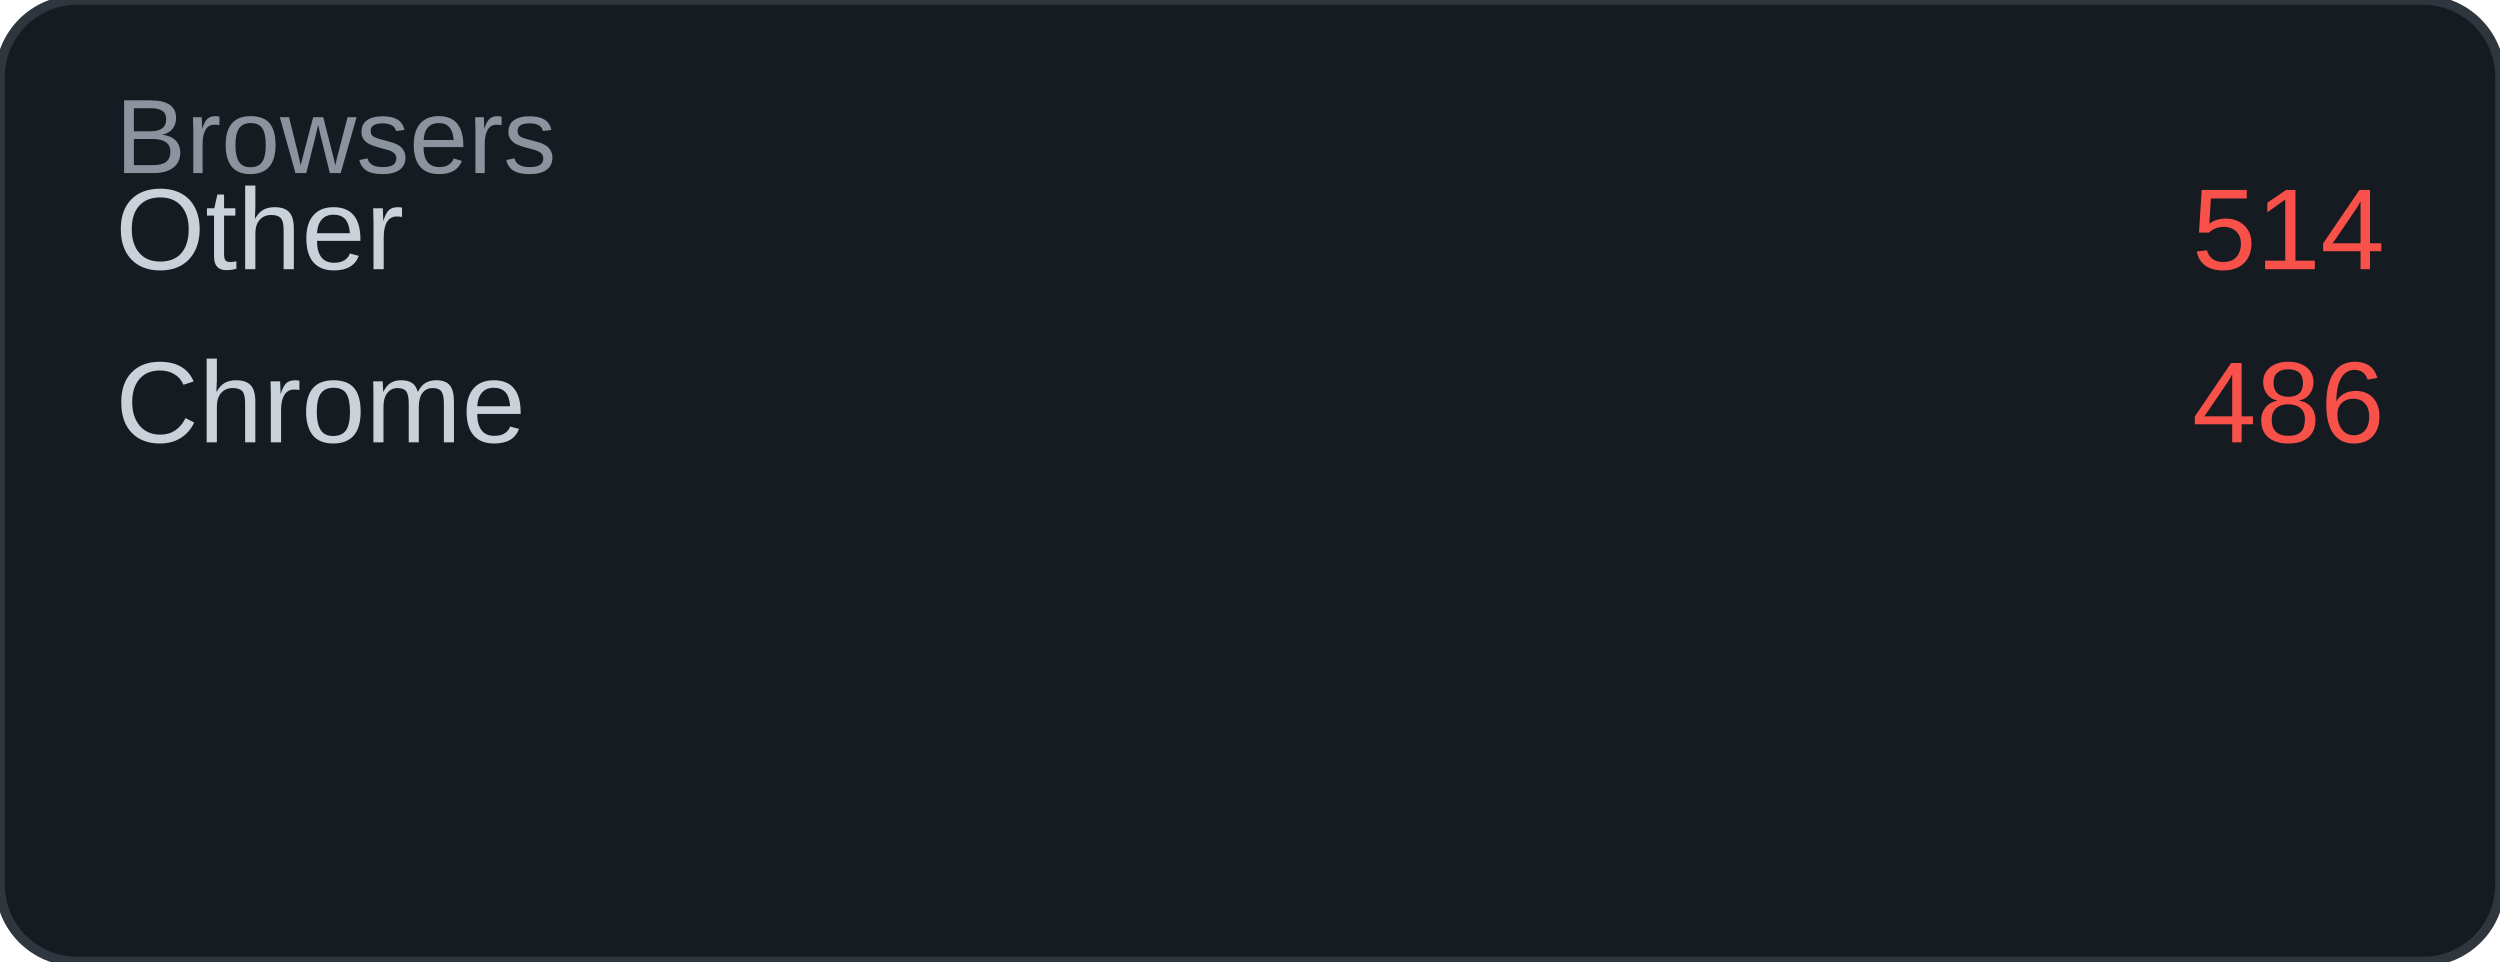
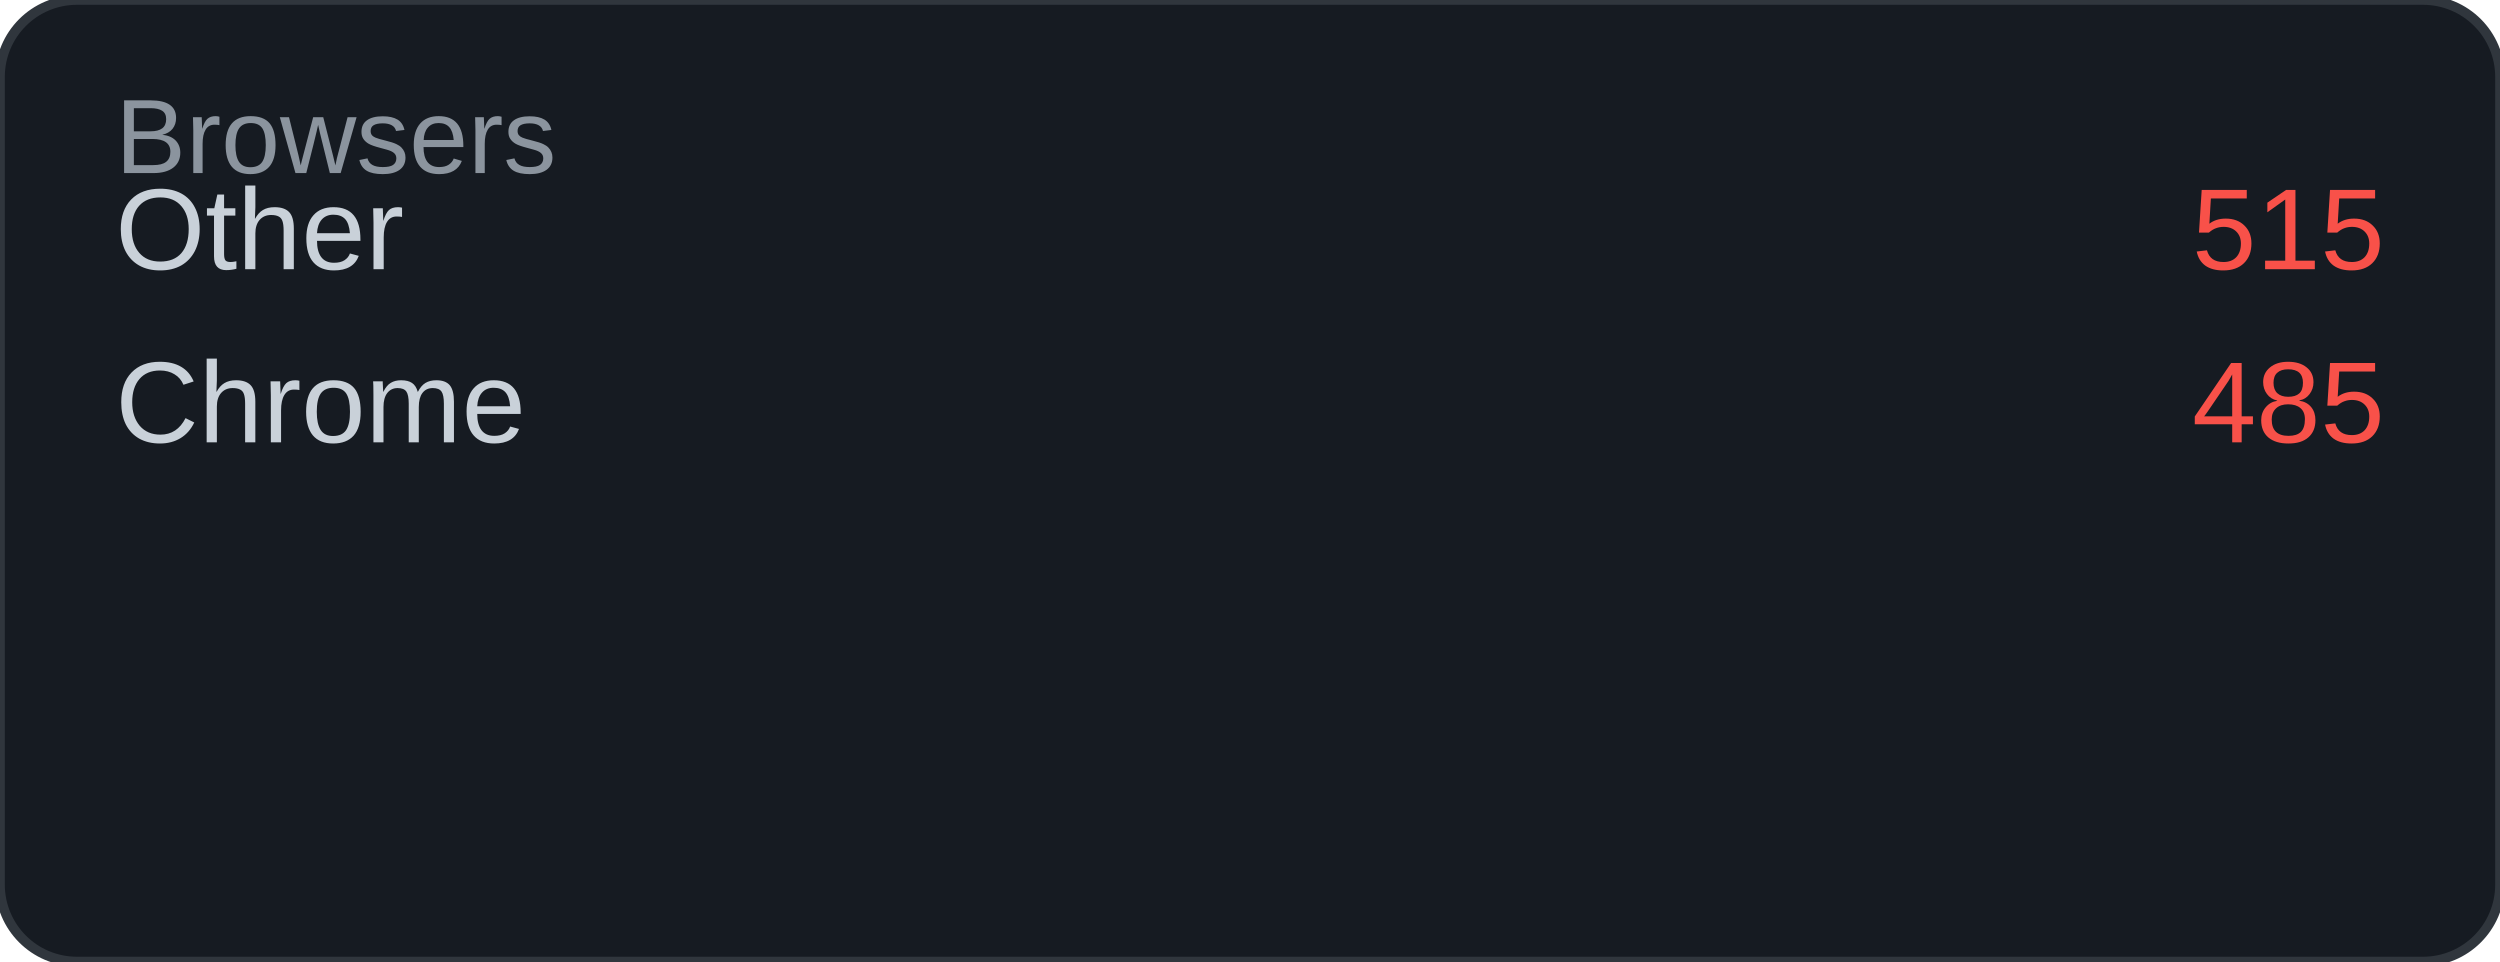
<svg xmlns="http://www.w3.org/2000/svg" width="260" height="100" viewBox="0 0 260 100">
  <rect width="260" height="100" rx="8" fill="#161b22" />
  <rect width="260" height="100" rx="8" fill="none" stroke="#30363d" stroke-width="1" />
  <text x="12" y="18" font-family="Arial, sans-serif" font-size="11" fill="#8b949e">Browsers</text>
  <text x="12" y="28" font-family="Arial, sans-serif" font-size="12" fill="#c9d1d9">Other</text>
-   <text x="248" y="28" font-family="Arial, sans-serif" font-size="12" fill="#f85149" text-anchor="end">514</text>
+   <text x="248" y="28" font-family="Arial, sans-serif" font-size="12" fill="#f85149" text-anchor="end">515</text>
  <text x="12" y="46" font-family="Arial, sans-serif" font-size="12" fill="#c9d1d9">Chrome</text>
-   <text x="248" y="46" font-family="Arial, sans-serif" font-size="12" fill="#f85149" text-anchor="end">486</text>
+   <text x="248" y="46" font-family="Arial, sans-serif" font-size="12" fill="#f85149" text-anchor="end">485</text>
</svg>
